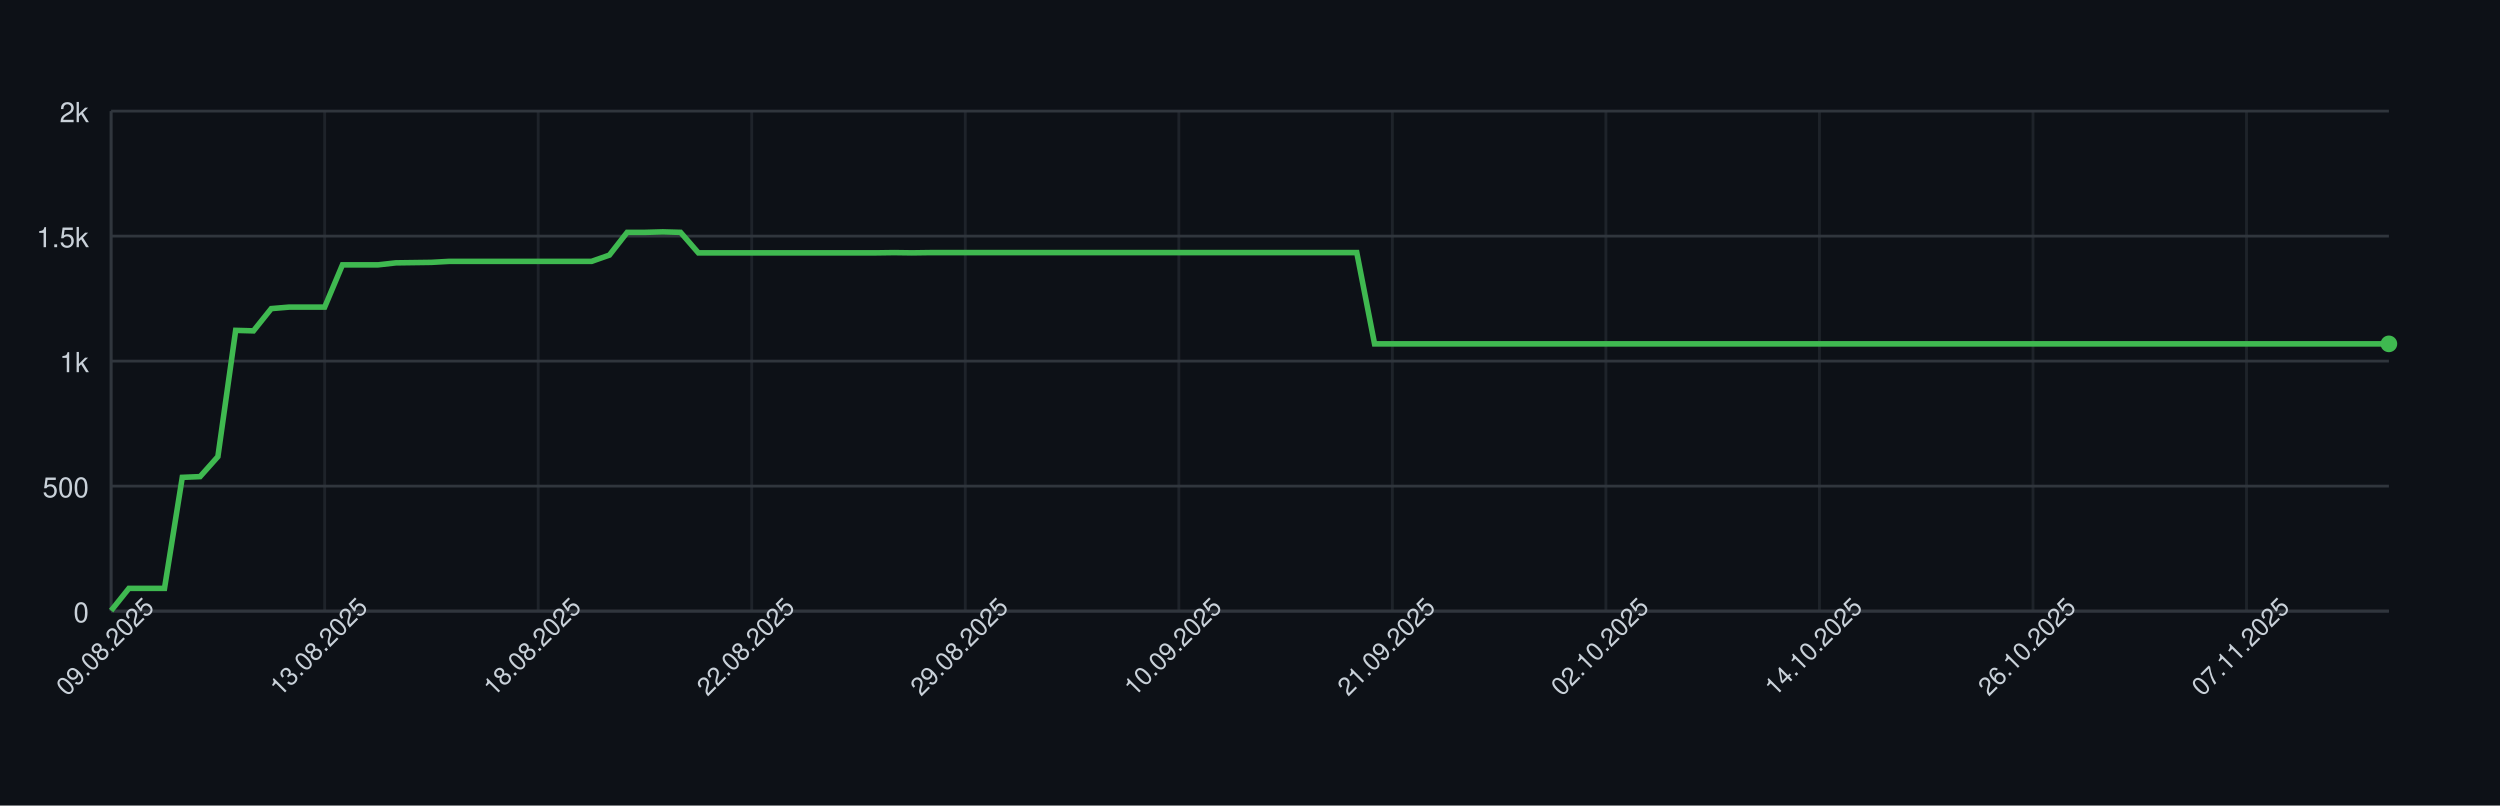
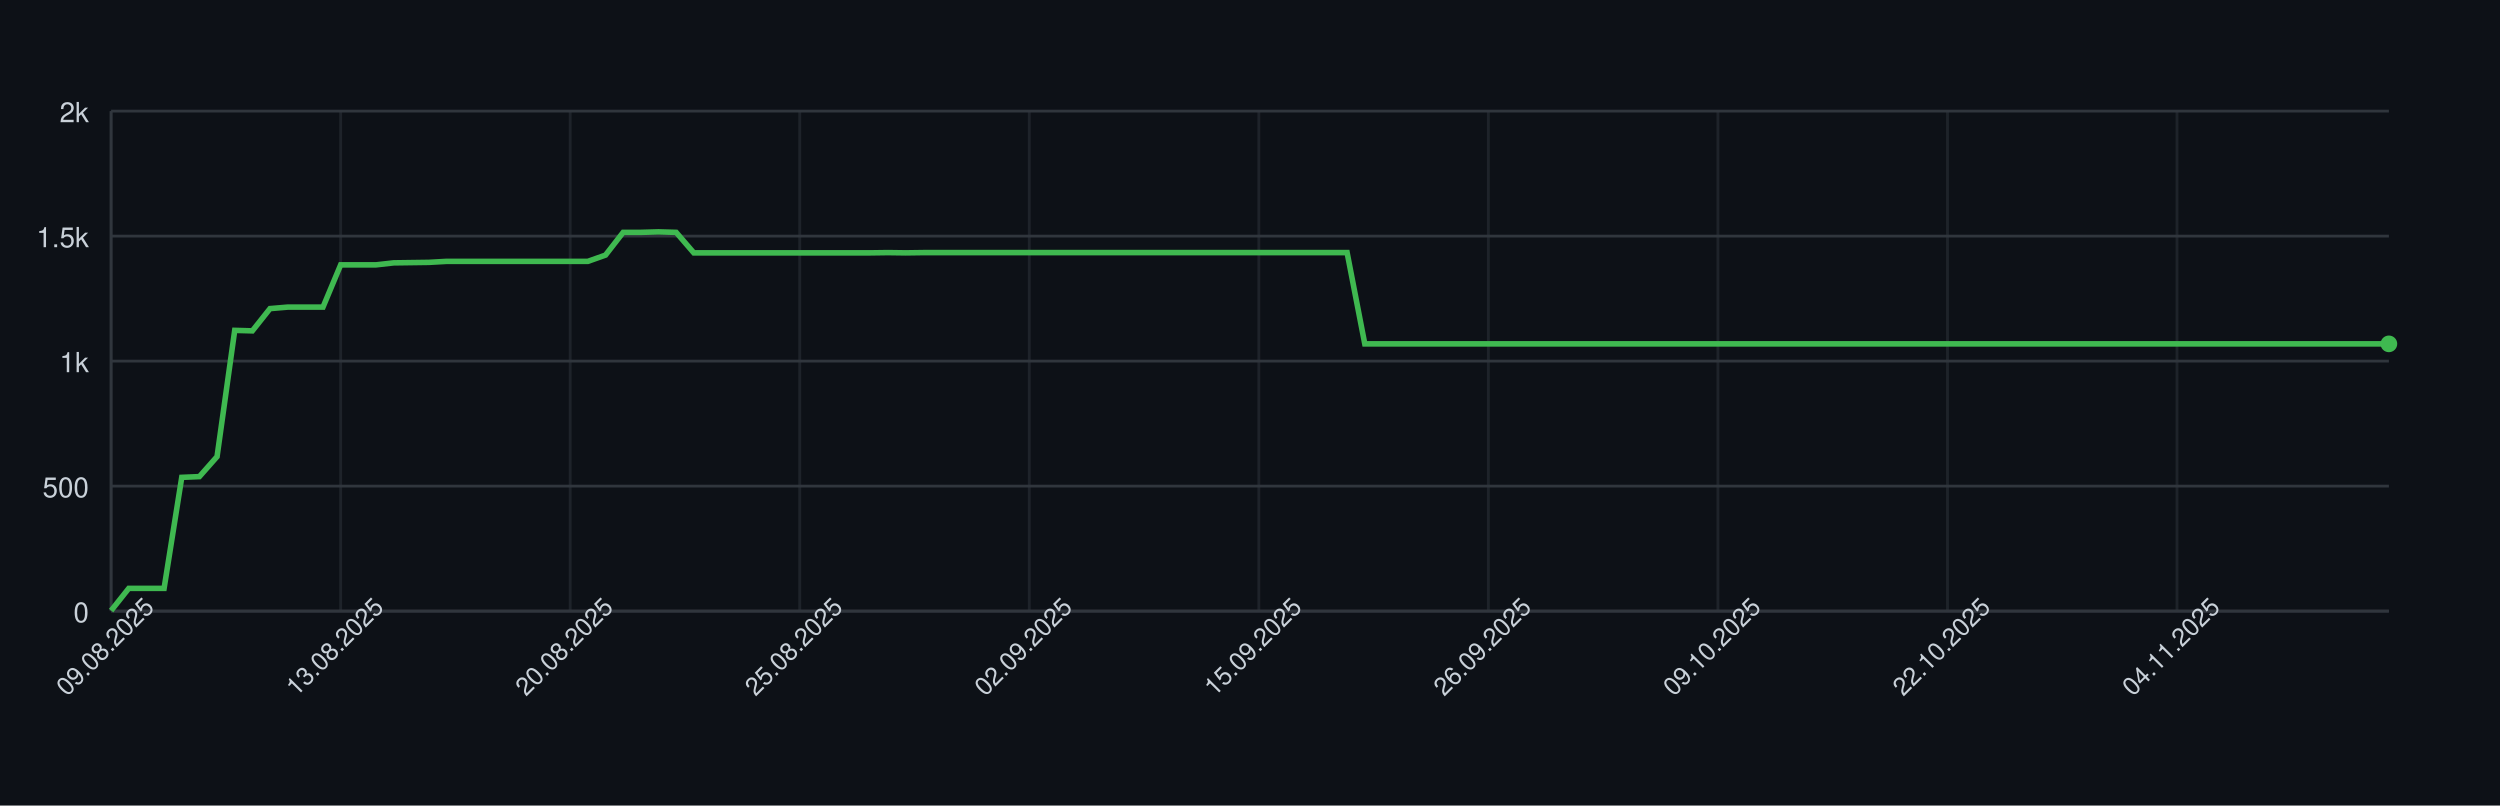
<svg xmlns="http://www.w3.org/2000/svg" width="900" height="290" style="font-family: -apple-system, BlinkMacSystemFont, 'Segoe UI', Helvetica, Arial, sans-serif;">
  <rect width="100%" height="100%" fill="#0d1117" />
  <g>
    <line x1="40" y1="220.00" x2="860" y2="220.00" stroke="#30363d" />
    <text x="32" y="224.00" font-size="10" fill="#c9d1d9" text-anchor="end">0</text>
    <line x1="40" y1="175.00" x2="860" y2="175.00" stroke="#30363d" />
    <text x="32" y="179.00" font-size="10" fill="#c9d1d9" text-anchor="end">500</text>
    <line x1="40" y1="130.00" x2="860" y2="130.00" stroke="#30363d" />
    <text x="32" y="134.00" font-size="10" fill="#c9d1d9" text-anchor="end">1k</text>
    <line x1="40" y1="85.00" x2="860" y2="85.00" stroke="#30363d" />
    <text x="32" y="89.00" font-size="10" fill="#c9d1d9" text-anchor="end">1.5k</text>
    <line x1="40" y1="40.00" x2="860" y2="40.00" stroke="#30363d" />
    <text x="32" y="44.00" font-size="10" fill="#c9d1d9" text-anchor="end">2k</text>
    <line x1="40.00" y1="40" x2="40.00" y2="220" stroke="#30363d" opacity="0.5" />
-     <line x1="116.88" y1="40" x2="116.88" y2="220" stroke="#30363d" opacity="0.5" />
-     <line x1="193.75" y1="40" x2="193.75" y2="220" stroke="#30363d" opacity="0.5" />
-     <line x1="270.62" y1="40" x2="270.62" y2="220" stroke="#30363d" opacity="0.5" />
-     <line x1="347.50" y1="40" x2="347.50" y2="220" stroke="#30363d" opacity="0.5" />
-     <line x1="424.38" y1="40" x2="424.38" y2="220" stroke="#30363d" opacity="0.5" />
-     <line x1="501.25" y1="40" x2="501.25" y2="220" stroke="#30363d" opacity="0.5" />
-     <line x1="578.12" y1="40" x2="578.12" y2="220" stroke="#30363d" opacity="0.5" />
-     <line x1="655.00" y1="40" x2="655.00" y2="220" stroke="#30363d" opacity="0.5" />
-     <line x1="731.88" y1="40" x2="731.88" y2="220" stroke="#30363d" opacity="0.5" />
-     <line x1="808.75" y1="40" x2="808.75" y2="220" stroke="#30363d" opacity="0.5" />
+     <line x1="122.64" y1="40" x2="122.64" y2="220" stroke="#30363d" opacity="0.5" />
+     <line x1="205.27" y1="40" x2="205.27" y2="220" stroke="#30363d" opacity="0.5" />
+     <line x1="287.91" y1="40" x2="287.91" y2="220" stroke="#30363d" opacity="0.5" />
+     <line x1="370.54" y1="40" x2="370.54" y2="220" stroke="#30363d" opacity="0.5" />
+     <line x1="453.18" y1="40" x2="453.18" y2="220" stroke="#30363d" opacity="0.5" />
+     <line x1="535.81" y1="40" x2="535.81" y2="220" stroke="#30363d" opacity="0.5" />
+     <line x1="618.45" y1="40" x2="618.45" y2="220" stroke="#30363d" opacity="0.5" />
+     <line x1="701.09" y1="40" x2="701.09" y2="220" stroke="#30363d" opacity="0.5" />
+     <line x1="783.72" y1="40" x2="783.72" y2="220" stroke="#30363d" opacity="0.5" />
    <line x1="40" y1="220" x2="860" y2="220" stroke="#30363d" />
    <line x1="40" y1="40" x2="40" y2="220" stroke="#30363d" />
-     <path d="M 40.00 219.82 L 46.41 211.81 L 52.81 211.81 L 59.22 211.81 L 65.62 171.85 L 72.03 171.58 L 78.44 164.38 L 84.84 118.93 L 91.25 119.11 L 97.66 111.10 L 104.06 110.56 L 110.47 110.56 L 116.88 110.56 L 123.28 95.35 L 129.69 95.35 L 136.09 95.35 L 142.50 94.63 L 148.91 94.54 L 155.31 94.45 L 161.72 94.09 L 168.12 94.09 L 174.53 94.09 L 180.94 94.09 L 187.34 94.09 L 193.75 94.09 L 200.16 94.09 L 206.56 94.09 L 212.97 94.09 L 219.38 91.84 L 225.78 83.65 L 232.19 83.65 L 238.59 83.47 L 245.00 83.65 L 251.41 91.03 L 257.81 91.03 L 264.22 91.03 L 270.62 91.03 L 277.03 91.03 L 283.44 91.03 L 289.84 91.03 L 296.25 91.03 L 302.66 91.03 L 309.06 91.03 L 315.47 91.03 L 321.88 90.94 L 328.28 91.03 L 334.69 90.94 L 341.09 90.94 L 347.50 90.94 L 353.91 90.94 L 360.31 90.94 L 366.72 90.94 L 373.12 90.94 L 379.53 90.94 L 385.94 90.94 L 392.34 90.94 L 398.75 90.94 L 405.16 90.94 L 411.56 90.94 L 417.97 90.94 L 424.38 90.94 L 430.78 90.94 L 437.19 90.94 L 443.59 90.94 L 450.00 90.94 L 456.41 90.94 L 462.81 90.94 L 469.22 90.94 L 475.62 90.94 L 482.03 90.94 L 488.44 90.94 L 494.84 123.79 L 501.25 123.79 L 507.66 123.79 L 514.06 123.79 L 520.47 123.79 L 526.88 123.79 L 533.28 123.79 L 539.69 123.79 L 546.09 123.79 L 552.50 123.79 L 558.91 123.79 L 565.31 123.79 L 571.72 123.79 L 578.12 123.79 L 584.53 123.79 L 590.94 123.79 L 597.34 123.79 L 603.75 123.79 L 610.16 123.79 L 616.56 123.79 L 622.97 123.79 L 629.38 123.79 L 635.78 123.79 L 642.19 123.79 L 648.59 123.79 L 655.00 123.79 L 661.41 123.79 L 667.81 123.79 L 674.22 123.79 L 680.62 123.79 L 687.03 123.79 L 693.44 123.79 L 699.84 123.79 L 706.25 123.79 L 712.66 123.79 L 719.06 123.79 L 725.47 123.79 L 731.88 123.79 L 738.28 123.79 L 744.69 123.79 L 751.09 123.79 L 757.50 123.79 L 763.91 123.79 L 770.31 123.79 L 776.72 123.79 L 783.12 123.79 L 789.53 123.79 L 795.94 123.79 L 802.34 123.79 L 808.75 123.79 L 815.16 123.79 L 821.56 123.79 L 827.97 123.79 L 834.38 123.79 L 840.78 123.79 L 847.19 123.79 L 853.59 123.79 L 860.00 123.79" fill="none" stroke="#3fb950" stroke-width="2" />
+     <path d="M 40.00 219.82 L 46.36 211.81 L 52.71 211.81 L 59.07 211.81 L 65.43 171.85 L 71.78 171.58 L 78.14 164.38 L 84.50 118.93 L 90.85 119.11 L 97.21 111.10 L 103.57 110.56 L 109.92 110.56 L 116.28 110.56 L 122.64 95.35 L 128.99 95.35 L 135.35 95.35 L 141.71 94.63 L 148.06 94.54 L 154.42 94.45 L 160.78 94.09 L 167.13 94.09 L 173.49 94.09 L 179.84 94.09 L 186.20 94.09 L 192.56 94.09 L 198.91 94.09 L 205.27 94.09 L 211.63 94.09 L 217.98 91.84 L 224.34 83.65 L 230.70 83.65 L 237.05 83.47 L 243.41 83.65 L 249.77 91.03 L 256.12 91.03 L 262.48 91.03 L 268.84 91.03 L 275.19 91.03 L 281.55 91.03 L 287.91 91.03 L 294.26 91.03 L 300.62 91.03 L 306.98 91.03 L 313.33 91.03 L 319.69 90.94 L 326.05 91.03 L 332.40 90.94 L 338.76 90.94 L 345.12 90.94 L 351.47 90.94 L 357.83 90.94 L 364.19 90.94 L 370.54 90.94 L 376.90 90.94 L 383.26 90.94 L 389.61 90.94 L 395.97 90.94 L 402.33 90.94 L 408.68 90.94 L 415.04 90.94 L 421.40 90.94 L 427.75 90.94 L 434.11 90.94 L 440.47 90.94 L 446.82 90.94 L 453.18 90.94 L 459.53 90.94 L 465.89 90.94 L 472.25 90.94 L 478.60 90.94 L 484.96 90.94 L 491.32 123.79 L 497.67 123.79 L 504.03 123.79 L 510.39 123.79 L 516.74 123.79 L 523.10 123.79 L 529.46 123.79 L 535.81 123.79 L 542.17 123.79 L 548.53 123.79 L 554.88 123.79 L 561.24 123.79 L 567.60 123.79 L 573.95 123.79 L 580.31 123.79 L 586.67 123.79 L 593.02 123.79 L 599.38 123.79 L 605.74 123.79 L 612.09 123.79 L 618.45 123.79 L 624.81 123.79 L 631.16 123.79 L 637.52 123.79 L 643.88 123.79 L 650.23 123.79 L 656.59 123.79 L 662.95 123.79 L 669.30 123.79 L 675.66 123.79 L 682.02 123.79 L 688.37 123.79 L 694.73 123.79 L 701.09 123.79 L 707.44 123.79 L 713.80 123.79 L 720.16 123.79 L 726.51 123.79 L 732.87 123.79 L 739.22 123.79 L 745.58 123.79 L 751.94 123.79 L 758.29 123.79 L 764.65 123.79 L 771.01 123.79 L 777.36 123.79 L 783.72 123.79 L 790.08 123.79 L 796.43 123.79 L 802.79 123.79 L 809.15 123.79 L 815.50 123.79 L 821.86 123.79 L 828.22 123.79 L 834.57 123.79 L 840.93 123.79 L 847.29 123.79 L 853.64 123.79 L 860.00 123.79" fill="none" stroke="#3fb950" stroke-width="2" />
    <circle cx="860.00" cy="123.79" r="3" fill="#3fb950" />
    <text x="40.00" y="235.00" font-size="9" fill="#c9d1d9" text-anchor="middle" transform="rotate(-45 40.00 235.00)">09.08.2025</text>
-     <text x="116.88" y="235.00" font-size="9" fill="#c9d1d9" text-anchor="middle" transform="rotate(-45 116.88 235.00)">13.08.2025</text>
-     <text x="193.75" y="235.00" font-size="9" fill="#c9d1d9" text-anchor="middle" transform="rotate(-45 193.75 235.00)">18.08.2025</text>
-     <text x="270.62" y="235.00" font-size="9" fill="#c9d1d9" text-anchor="middle" transform="rotate(-45 270.62 235.00)">22.08.2025</text>
-     <text x="347.50" y="235.00" font-size="9" fill="#c9d1d9" text-anchor="middle" transform="rotate(-45 347.50 235.00)">29.08.2025</text>
-     <text x="424.38" y="235.00" font-size="9" fill="#c9d1d9" text-anchor="middle" transform="rotate(-45 424.38 235.00)">10.09.2025</text>
-     <text x="501.25" y="235.00" font-size="9" fill="#c9d1d9" text-anchor="middle" transform="rotate(-45 501.25 235.00)">21.09.2025</text>
-     <text x="578.12" y="235.00" font-size="9" fill="#c9d1d9" text-anchor="middle" transform="rotate(-45 578.12 235.00)">02.10.2025</text>
-     <text x="655.00" y="235.00" font-size="9" fill="#c9d1d9" text-anchor="middle" transform="rotate(-45 655.00 235.00)">14.10.2025</text>
-     <text x="731.88" y="235.00" font-size="9" fill="#c9d1d9" text-anchor="middle" transform="rotate(-45 731.88 235.00)">26.10.2025</text>
-     <text x="808.75" y="235.00" font-size="9" fill="#c9d1d9" text-anchor="middle" transform="rotate(-45 808.75 235.00)">07.11.2025</text>
+     <text x="122.64" y="235.00" font-size="9" fill="#c9d1d9" text-anchor="middle" transform="rotate(-45 122.64 235.00)">13.08.2025</text>
+     <text x="205.27" y="235.00" font-size="9" fill="#c9d1d9" text-anchor="middle" transform="rotate(-45 205.27 235.00)">20.08.2025</text>
+     <text x="287.91" y="235.00" font-size="9" fill="#c9d1d9" text-anchor="middle" transform="rotate(-45 287.91 235.00)">25.08.2025</text>
+     <text x="370.54" y="235.00" font-size="9" fill="#c9d1d9" text-anchor="middle" transform="rotate(-45 370.54 235.00)">02.09.2025</text>
+     <text x="453.18" y="235.00" font-size="9" fill="#c9d1d9" text-anchor="middle" transform="rotate(-45 453.18 235.00)">15.09.2025</text>
+     <text x="535.81" y="235.00" font-size="9" fill="#c9d1d9" text-anchor="middle" transform="rotate(-45 535.81 235.00)">26.09.2025</text>
+     <text x="618.45" y="235.00" font-size="9" fill="#c9d1d9" text-anchor="middle" transform="rotate(-45 618.45 235.00)">09.10.2025</text>
+     <text x="701.09" y="235.00" font-size="9" fill="#c9d1d9" text-anchor="middle" transform="rotate(-45 701.09 235.00)">22.10.2025</text>
+     <text x="783.72" y="235.00" font-size="9" fill="#c9d1d9" text-anchor="middle" transform="rotate(-45 783.72 235.00)">04.11.2025</text>
  </g>
</svg>
